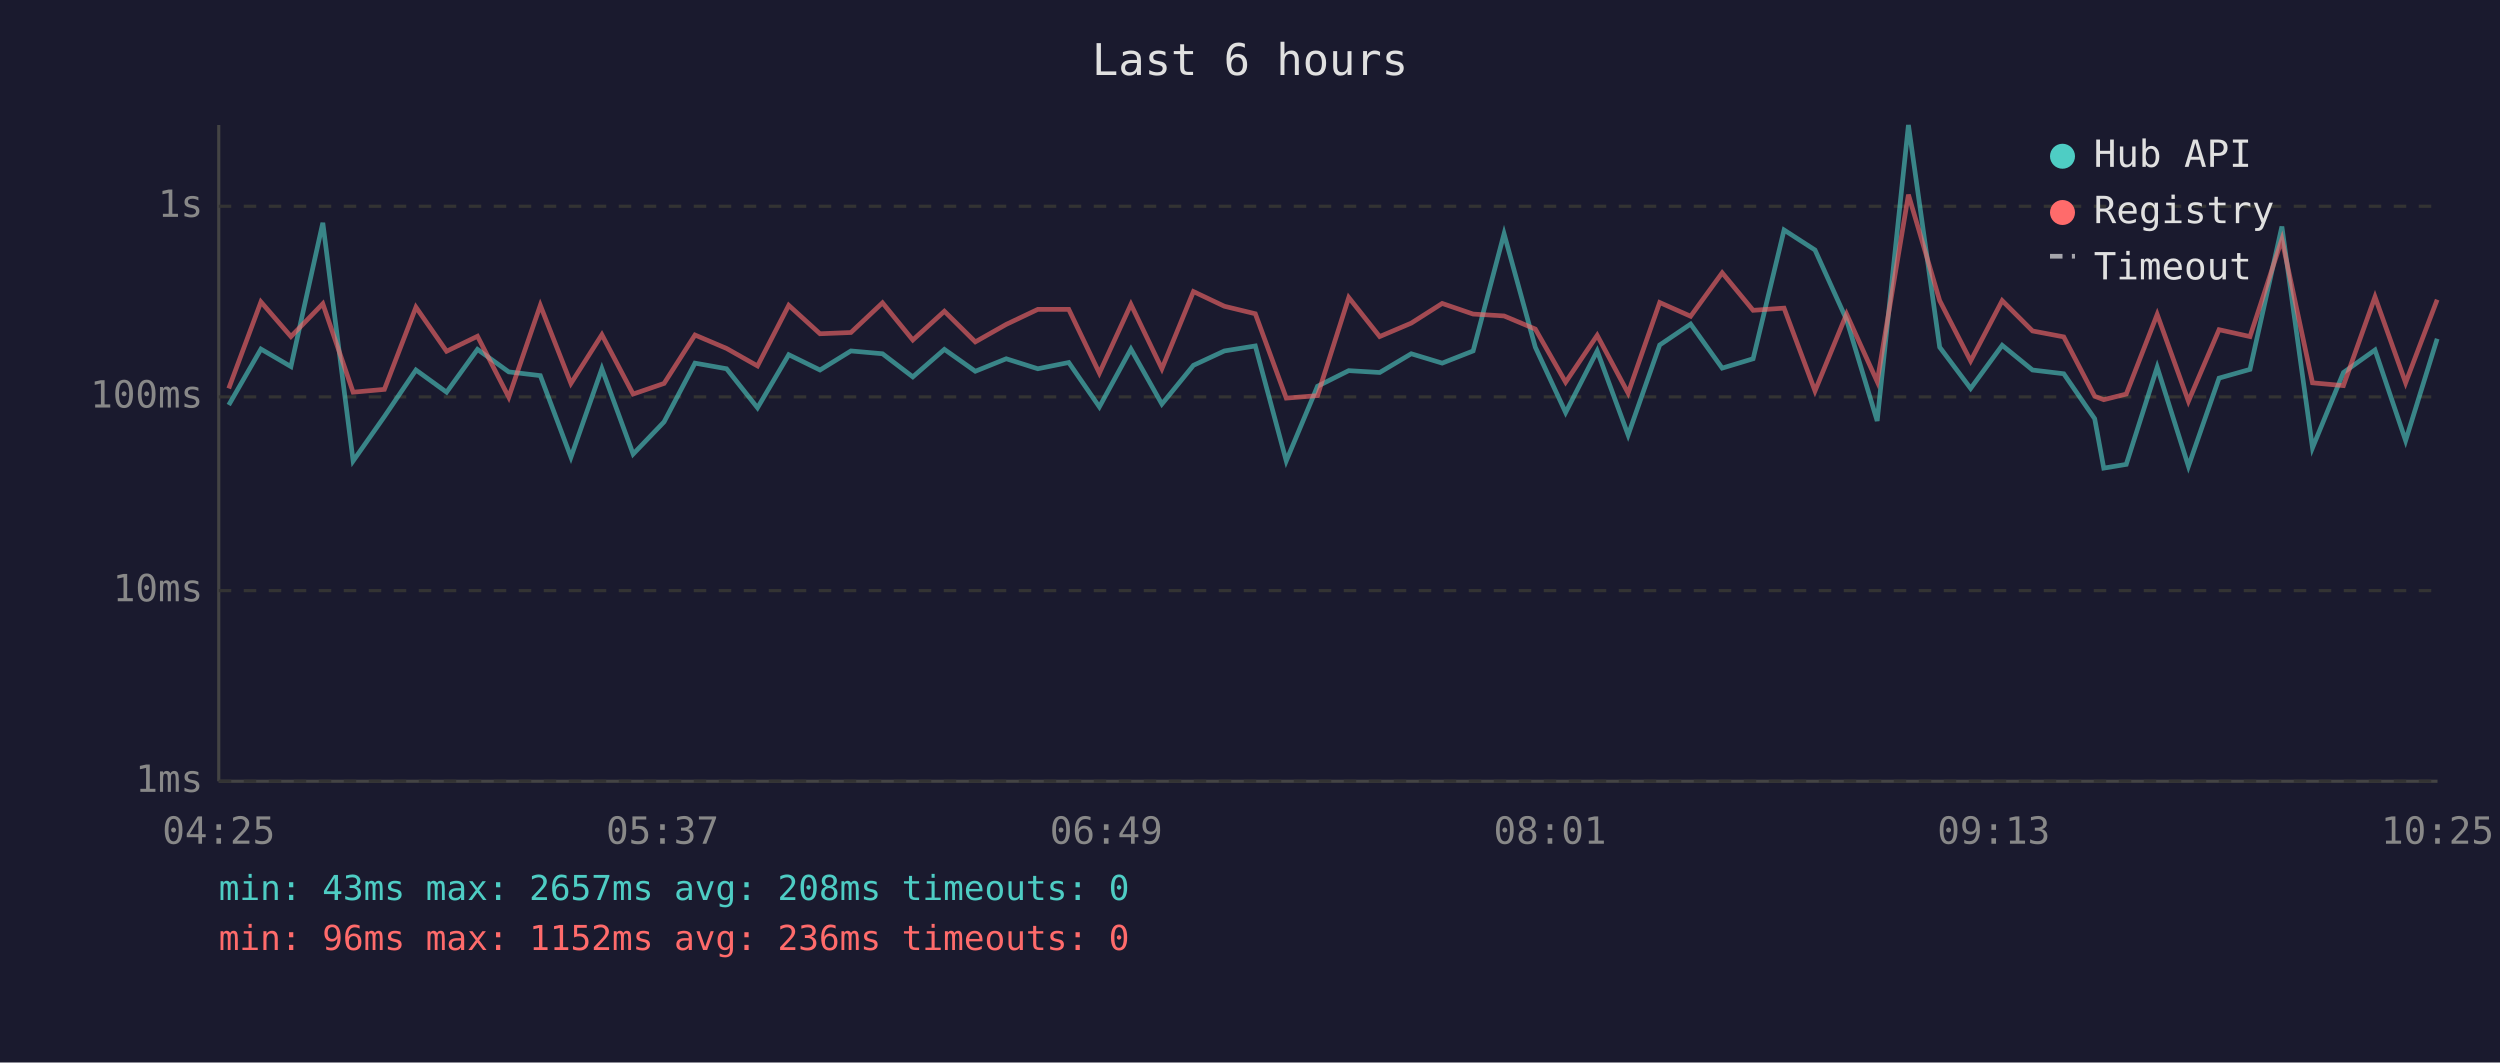
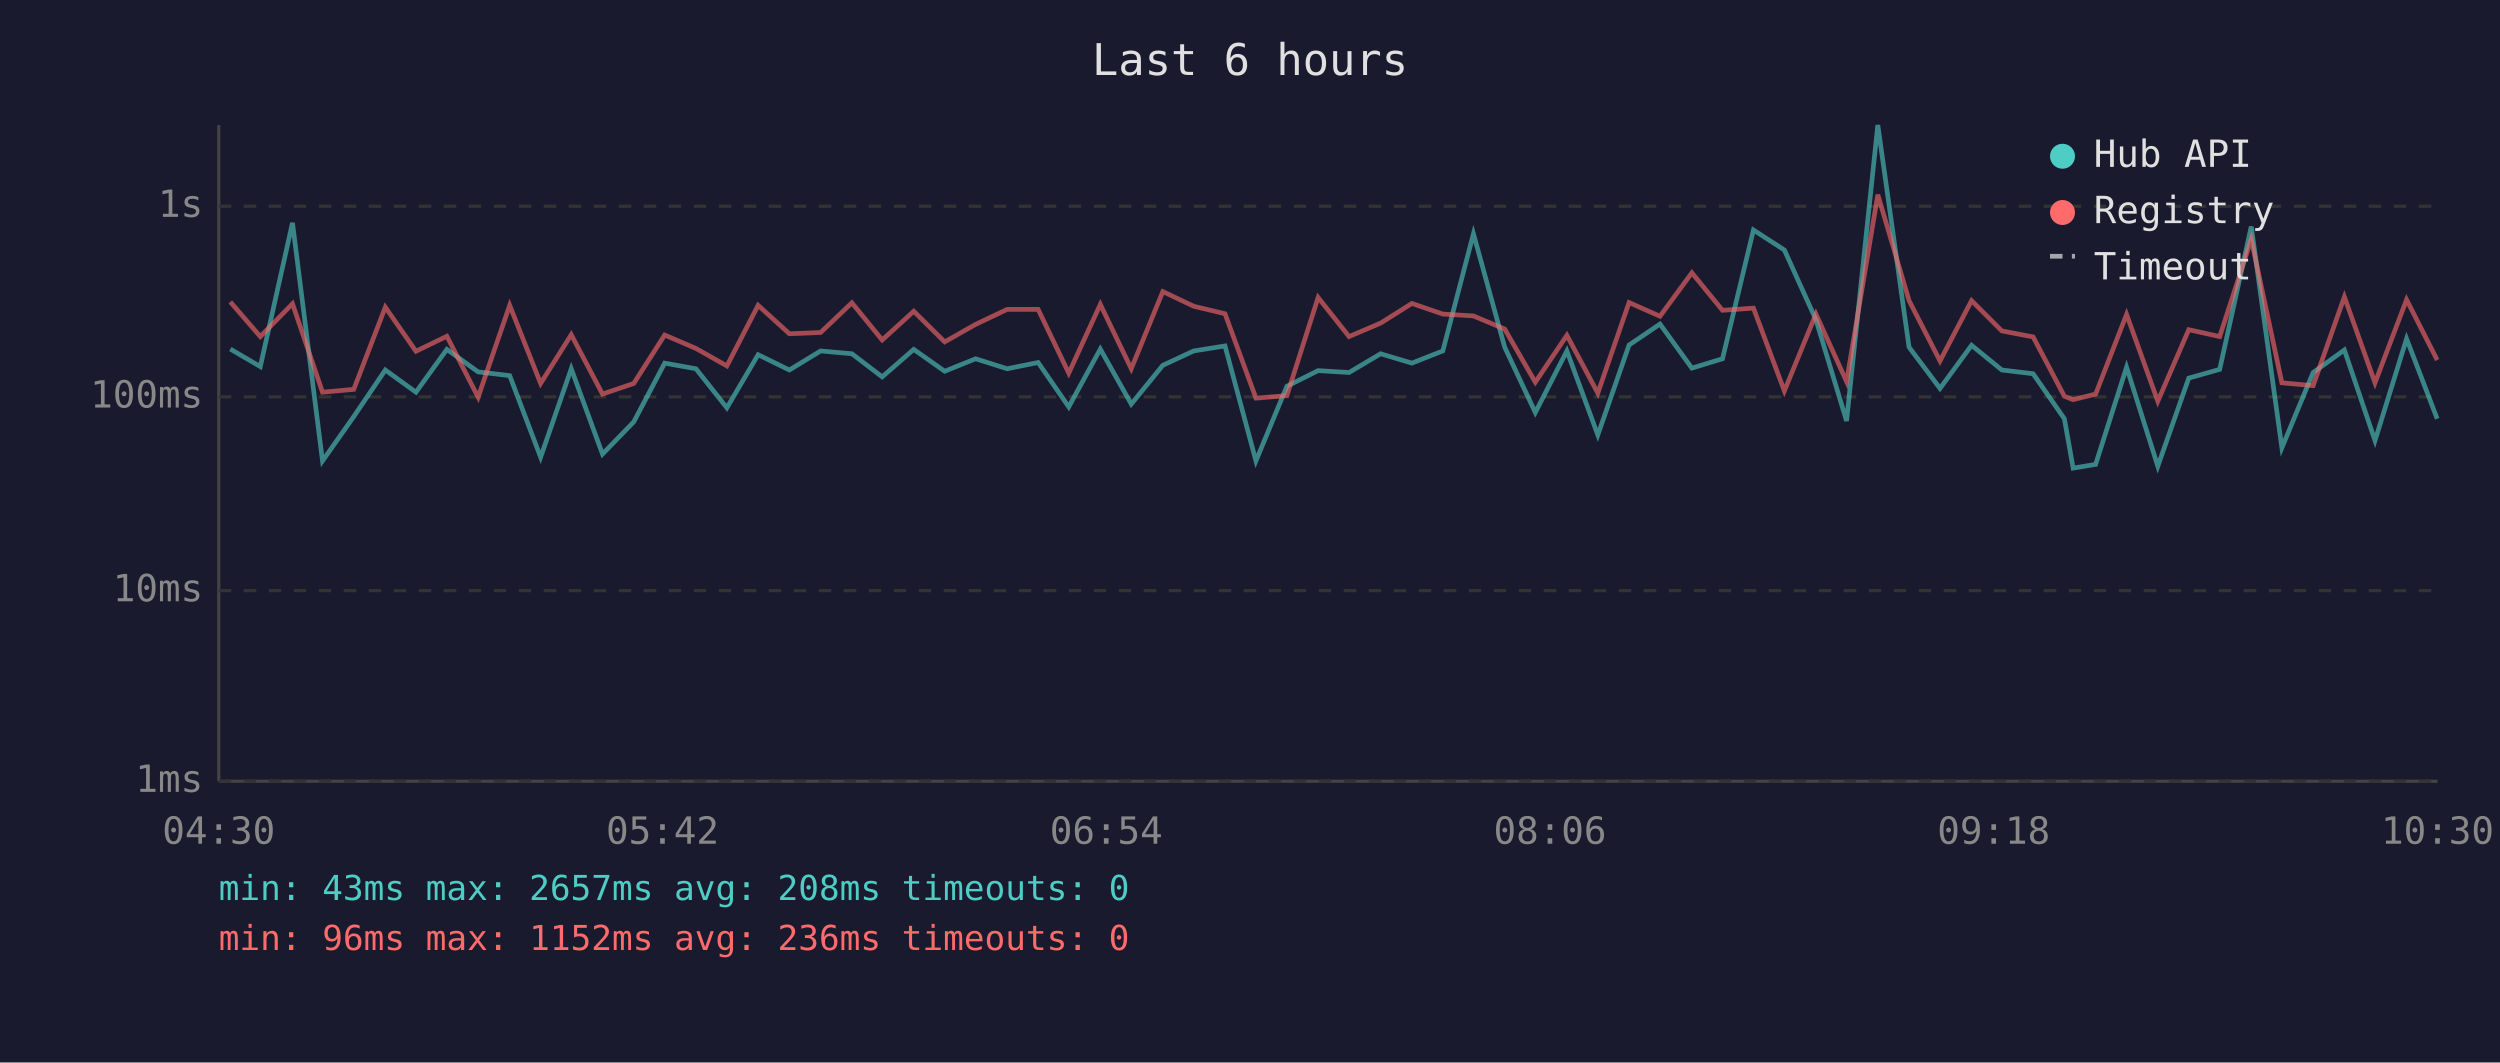
<svg xmlns="http://www.w3.org/2000/svg" viewBox="0 0 800 340" font-family="monospace" font-size="12">
  <rect width="800" height="340" fill="#1a1a2e" />
  <text x="400" y="24" fill="#e0e0e0" font-size="14" text-anchor="middle">Last 6 hours</text>
  <line x1="70" y1="40" x2="70" y2="250" stroke="#444" stroke-width="1" />
  <line x1="70" y1="250" x2="780" y2="250" stroke="#444" stroke-width="1" />
  <line x1="70" y1="250" x2="780" y2="250" stroke="#333" stroke-width="1" stroke-dasharray="4" />
  <text x="65" y="250" fill="#888" text-anchor="end" dominant-baseline="middle">1ms</text>
  <line x1="70" y1="189" x2="780" y2="189" stroke="#333" stroke-width="1" stroke-dasharray="4" />
  <text x="65" y="189" fill="#888" text-anchor="end" dominant-baseline="middle">10ms</text>
  <line x1="70" y1="127" x2="780" y2="127" stroke="#333" stroke-width="1" stroke-dasharray="4" />
  <text x="65" y="127" fill="#888" text-anchor="end" dominant-baseline="middle">100ms</text>
  <line x1="70" y1="66" x2="780" y2="66" stroke="#333" stroke-width="1" stroke-dasharray="4" />
  <text x="65" y="66" fill="#888" text-anchor="end" dominant-baseline="middle">1s</text>
-   <text x="70" y="270" fill="#888" text-anchor="middle">04:25</text>
-   <text x="212" y="270" fill="#888" text-anchor="middle">05:37</text>
-   <text x="354" y="270" fill="#888" text-anchor="middle">06:49</text>
-   <text x="496" y="270" fill="#888" text-anchor="middle">08:01</text>
-   <text x="638" y="270" fill="#888" text-anchor="middle">09:13</text>
-   <text x="780" y="270" fill="#888" text-anchor="middle">10:25</text>
-   <polyline points="73.2,129.6 83.5,111.7 93.1,117.3 103.3,71.3 113.0,147.5 123.0,133.3 133.1,118.4 142.9,125.5 152.8,111.8 162.8,119.0 172.9,120.2 182.7,146.3 192.6,118.0 202.6,145.3 212.5,135.0 222.4,116.2 232.5,118.0 242.4,130.5 252.4,113.5 262.4,118.4 272.3,112.3 282.4,113.2 292.1,120.6 302.2,111.8 312.1,118.8 322.0,114.8 332.1,118.0 342.0,116.0 351.8,130.2 361.9,111.7 371.8,129.3 381.9,116.9 391.8,112.3 401.7,110.7 411.6,147.5 421.6,123.6 431.6,118.6 441.5,119.2 451.6,113.2 461.5,116.2 471.4,112.3 481.3,74.8 491.3,111.1 501.0,132.0 511.1,112.3 521.0,139.2 531.1,110.4 541.0,103.7 551.1,117.8 561.0,114.8 570.9,73.6 580.8,80.0 590.9,102.3 600.7,134.7 610.7,40.0 620.7,111.1 630.6,124.3 640.7,110.5 650.4,118.4 660.4,119.6 670.3,134.0 673.2,149.8 680.4,148.6 690.3,117.5 700.3,149.2 710.1,121.0 720.0,118.2 730.2,72.5 740.0,143.3 749.9,119.2 760.0,112.0 769.8,141.0 779.9,108.4" fill="none" stroke="#4ecdc4" stroke-width="1.5" opacity="0.6" />
-   <polyline points="73.2,124.3 83.5,96.6 93.1,107.7 103.3,97.2 113.0,125.5 123.0,124.6 133.1,98.3 142.9,112.4 152.8,107.6 162.8,127.1 172.9,97.7 182.7,122.7 192.6,107.1 202.6,126.1 212.5,122.7 222.4,107.2 232.5,111.5 242.4,117.1 252.4,97.7 262.4,106.8 272.3,106.4 282.4,96.9 292.1,108.8 302.2,99.6 312.1,109.4 322.0,103.8 332.1,99.0 342.0,99.0 351.8,119.4 361.9,97.4 371.8,118.0 381.9,93.3 391.8,98.0 401.7,100.4 411.6,127.4 421.6,126.6 431.6,95.2 441.5,107.7 451.6,103.4 461.5,97.1 471.4,100.5 481.3,101.1 491.3,105.3 501.0,122.3 511.1,107.3 521.0,125.8 531.1,96.8 541.0,101.2 551.1,87.3 561.0,99.3 570.9,98.6 580.8,125.1 590.9,100.5 600.7,122.1 610.7,62.3 620.7,96.2 630.6,115.5 640.7,96.2 650.4,105.9 660.4,107.8 670.3,126.8 673.2,127.9 680.4,126.1 690.3,100.6 700.3,128.4 710.1,105.5 720.0,107.7 730.2,76.6 740.0,122.5 749.9,123.4 760.0,95.0 769.8,122.5 779.9,95.9" fill="none" stroke="#ff6b6b" stroke-width="1.5" opacity="0.6" />
+   <text x="70" y="270" fill="#888" text-anchor="middle">04:30</text>
+   <text x="212" y="270" fill="#888" text-anchor="middle">05:42</text>
+   <text x="354" y="270" fill="#888" text-anchor="middle">06:54</text>
+   <text x="496" y="270" fill="#888" text-anchor="middle">08:06</text>
+   <text x="638" y="270" fill="#888" text-anchor="middle">09:18</text>
+   <text x="780" y="270" fill="#888" text-anchor="middle">10:30</text>
+   <polyline points="73.7,111.7 83.3,117.3 93.6,71.3 103.2,147.5 113.2,133.3 123.3,118.4 133.1,125.5 143.0,111.8 153.0,119.0 163.1,120.2 173.0,146.3 182.8,118.0 192.8,145.3 202.8,135.0 212.7,116.2 222.7,118.0 232.6,130.5 242.6,113.5 252.6,118.4 262.6,112.3 272.6,113.2 282.3,120.6 292.4,111.8 302.3,118.8 312.2,114.8 322.3,118.0 332.2,116.0 342.0,130.2 352.1,111.7 362.0,129.3 372.1,116.9 382.0,112.3 392.0,110.7 401.9,147.5 411.8,123.6 421.8,118.6 431.7,119.2 441.8,113.2 451.8,116.2 461.7,112.3 471.5,74.8 481.5,111.1 491.3,132.0 501.4,112.3 511.3,139.2 521.3,110.4 531.2,103.7 541.4,117.8 551.2,114.8 561.1,73.6 571.0,80.0 581.1,102.3 590.9,134.7 600.9,40.0 610.9,111.1 620.8,124.3 630.9,110.5 640.6,118.4 650.6,119.6 660.6,134.0 663.4,149.8 670.6,148.6 680.5,117.5 690.5,149.2 700.4,121.0 710.3,118.2 720.4,72.5 730.2,143.3 740.2,119.2 750.2,112.0 760.0,141.0 770.1,108.4 779.9,134.0" fill="none" stroke="#4ecdc4" stroke-width="1.5" opacity="0.6" />
+   <polyline points="73.7,96.6 83.3,107.7 93.6,97.2 103.2,125.5 113.2,124.6 123.3,98.3 133.1,112.4 143.0,107.6 153.0,127.1 163.1,97.7 173.0,122.7 182.8,107.1 192.8,126.1 202.8,122.7 212.7,107.2 222.7,111.5 232.6,117.1 242.6,97.7 252.6,106.8 262.6,106.4 272.6,96.9 282.3,108.8 292.4,99.6 302.3,109.4 312.2,103.8 322.3,99.0 332.2,99.0 342.0,119.4 352.1,97.4 362.0,118.0 372.1,93.3 382.0,98.0 392.0,100.4 401.9,127.4 411.8,126.6 421.8,95.2 431.7,107.7 441.8,103.4 451.8,97.1 461.7,100.5 471.5,101.1 481.5,105.3 491.3,122.3 501.4,107.3 511.3,125.8 521.3,96.8 531.2,101.2 541.4,87.3 551.2,99.3 561.1,98.6 571.0,125.1 581.1,100.5 590.9,122.1 600.9,62.3 610.9,96.2 620.8,115.5 630.9,96.2 640.6,105.9 650.6,107.8 660.6,126.8 663.4,127.9 670.6,126.1 680.5,100.6 690.5,128.4 700.4,105.5 710.3,107.7 720.4,76.6 730.2,122.5 740.2,123.4 750.2,95.0 760.0,122.5 770.1,95.9 779.9,115.2" fill="none" stroke="#ff6b6b" stroke-width="1.5" opacity="0.6" />
  <circle cx="660" cy="50" r="4" fill="#4ecdc4" />
  <text x="670" y="50" fill="#e0e0e0" dominant-baseline="middle">Hub API</text>
  <circle cx="660" cy="68" r="4" fill="#ff6b6b" />
  <text x="670" y="68" fill="#e0e0e0" dominant-baseline="middle">Registry</text>
  <line x1="656" y1="82" x2="664" y2="82" stroke="#e0e0e0" stroke-width="1.5" stroke-dasharray="4,3" opacity="0.7" />
  <text x="670" y="86" fill="#e0e0e0" dominant-baseline="middle">Timeout</text>
  <text x="70" y="288" fill="#4ecdc4" font-size="11">min: 43ms  max: 2657ms  avg: 208ms  timeouts: 0</text>
  <text x="70" y="304" fill="#ff6b6b" font-size="11">min: 96ms  max: 1152ms  avg: 236ms  timeouts: 0</text>
</svg>
